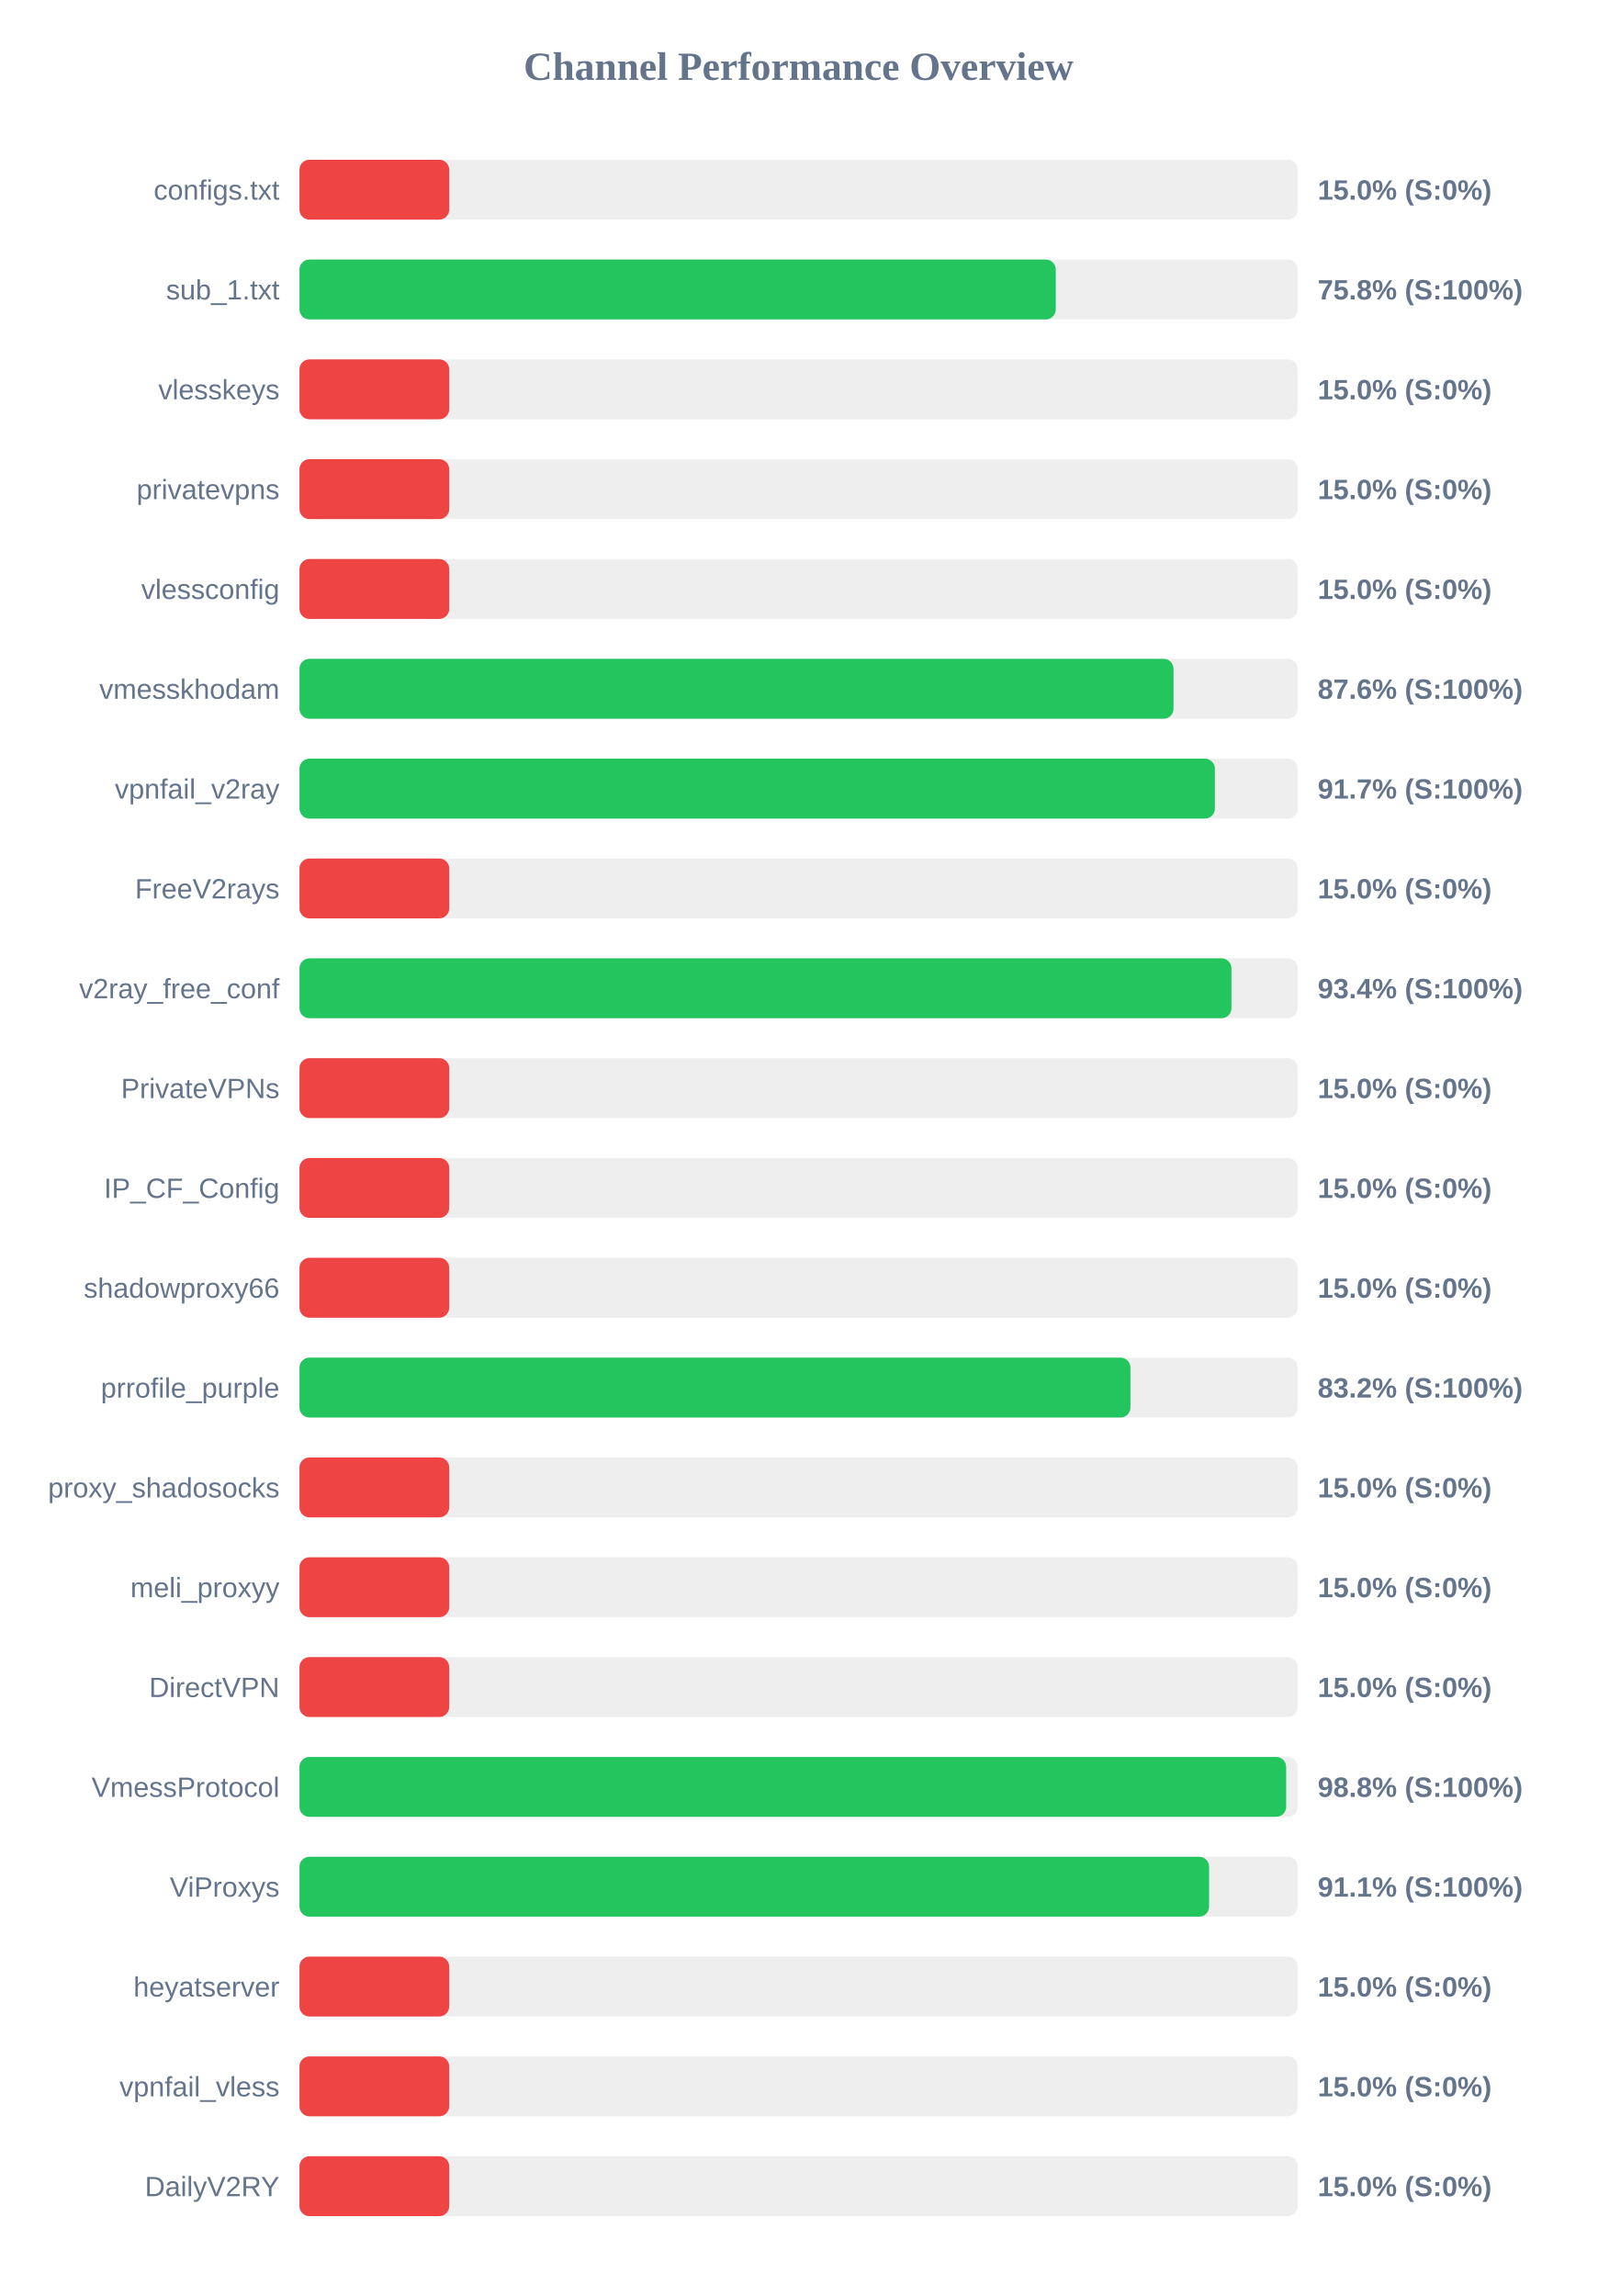
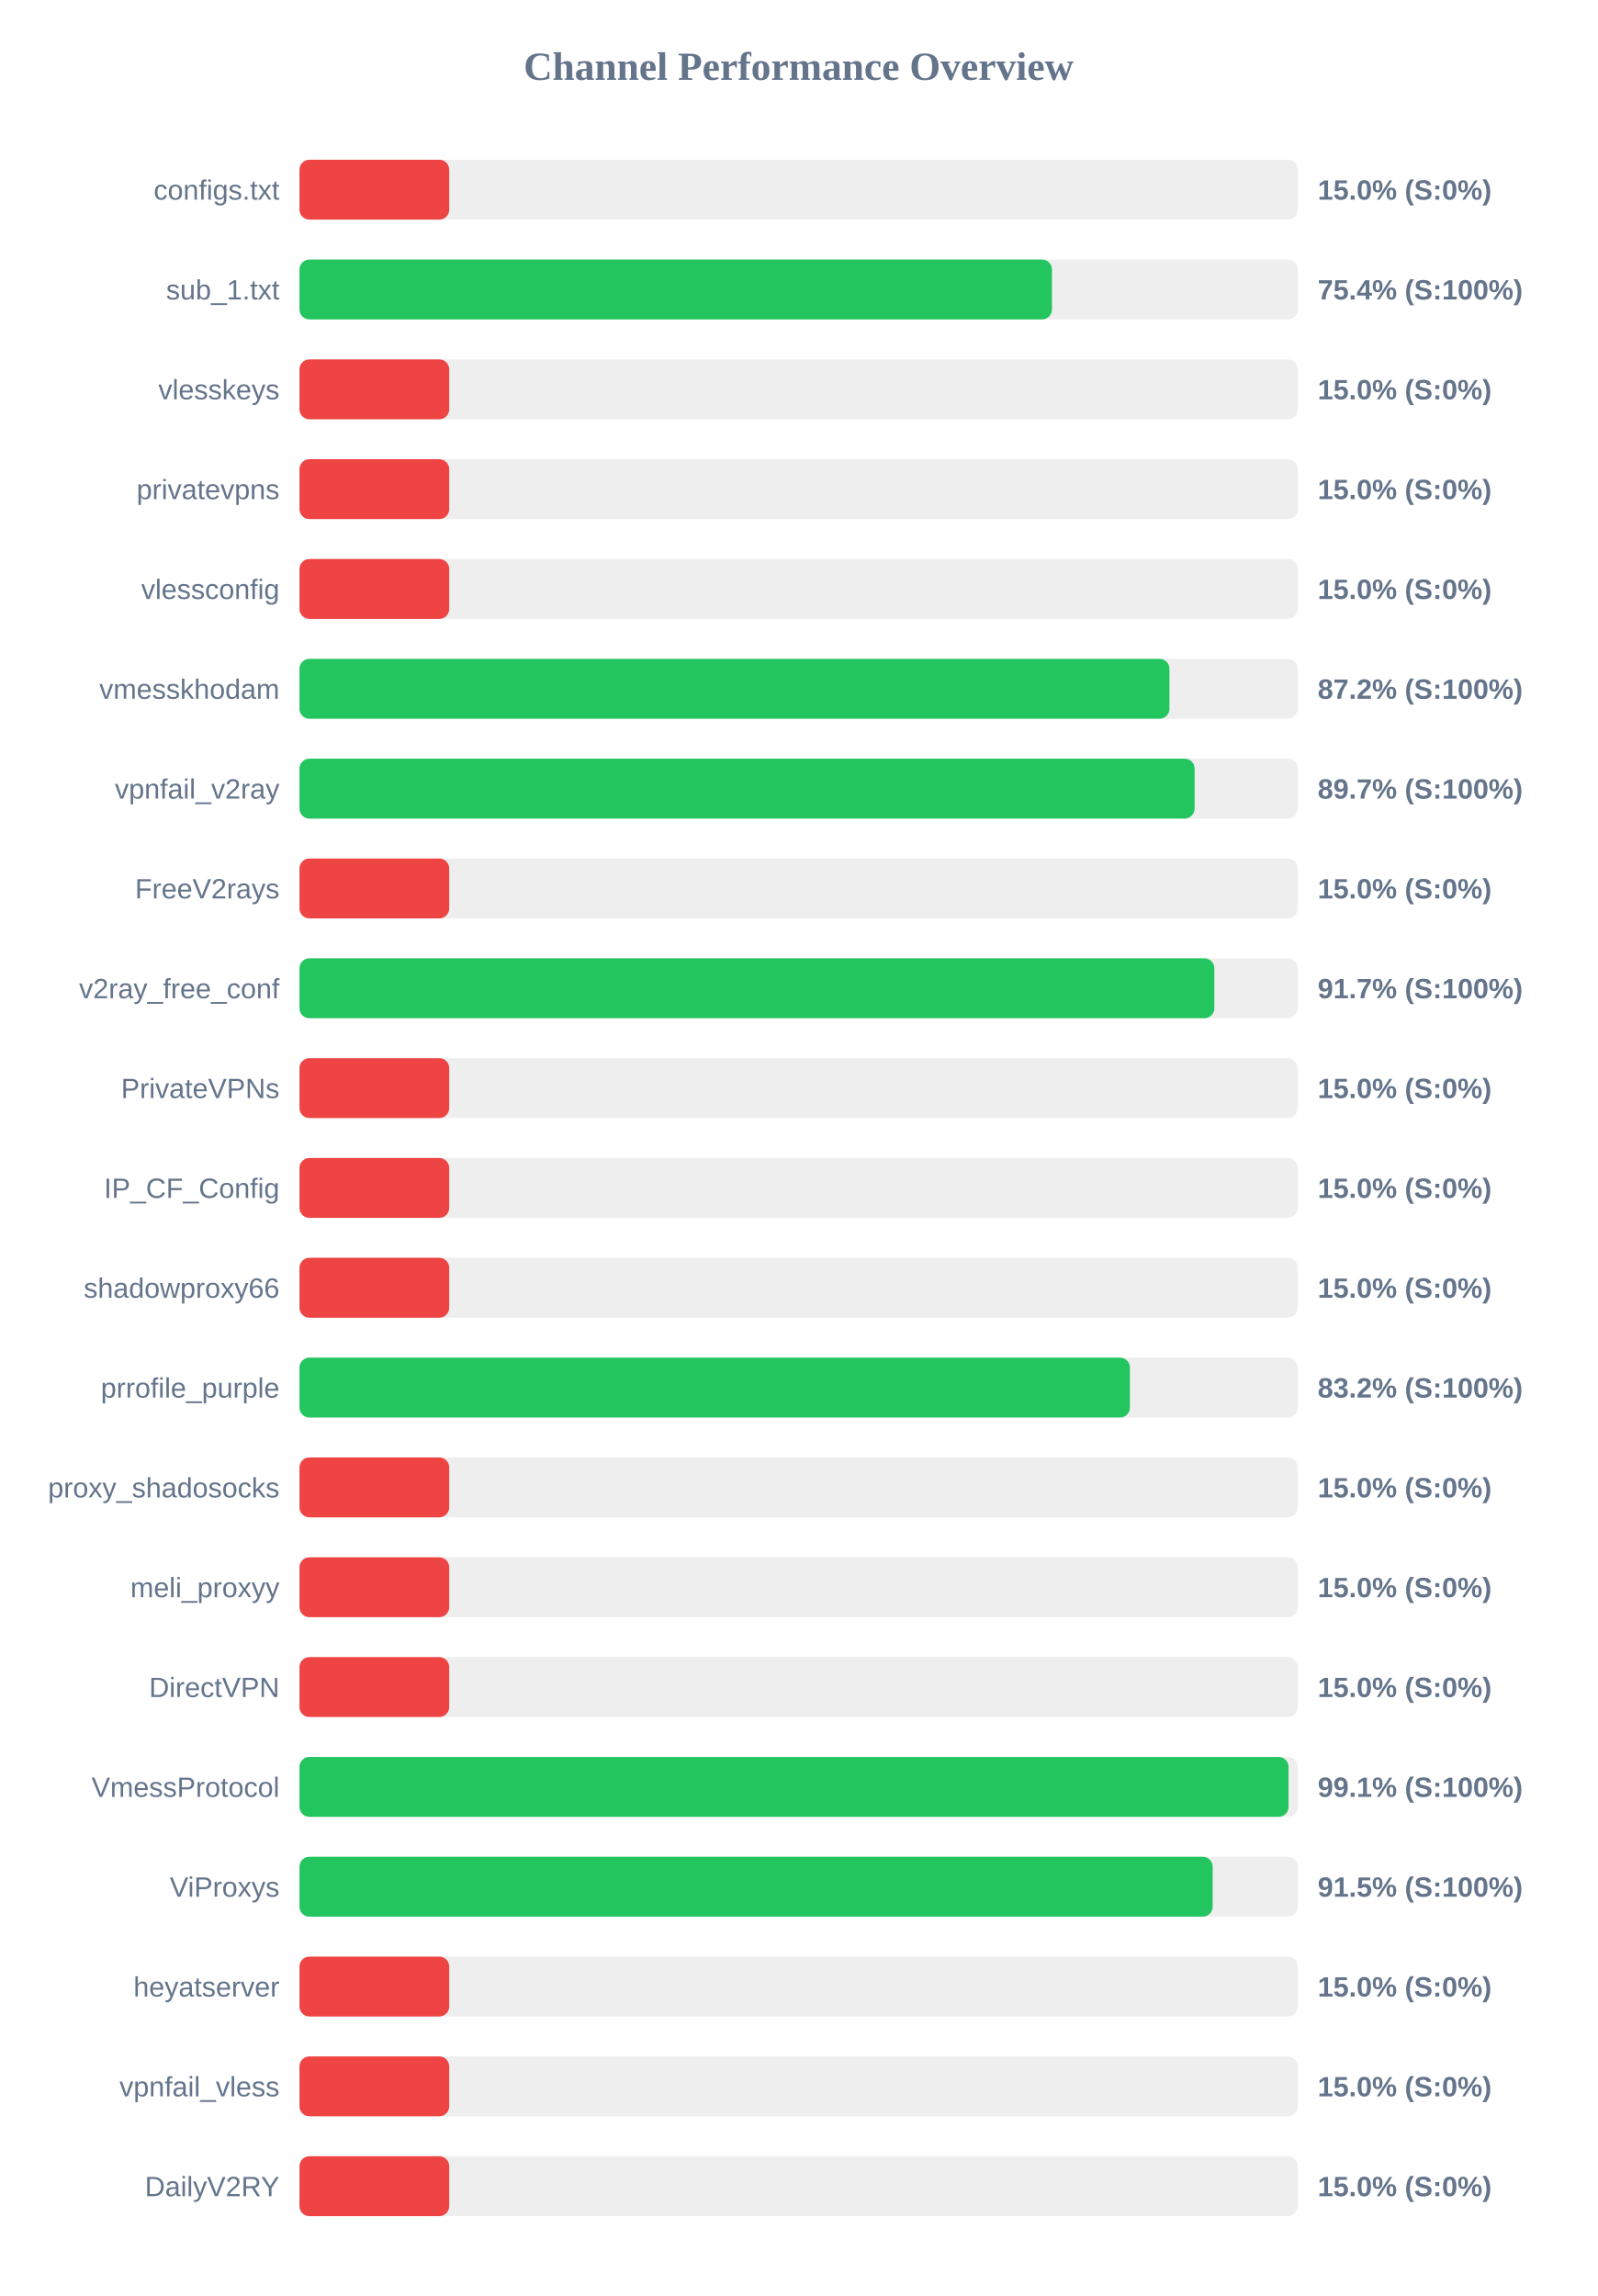
<svg xmlns="http://www.w3.org/2000/svg" width="800" height="1150" version="1.1">
  <style>
        .row { font: 14px Arial; fill: #64748b; }
        .score { font: bold 14px Arial; fill: #64748b; }
    </style>
  <text x="400" y="40" text-anchor="middle" font-size="20px" font-weight="bold" fill="#64748b">Channel Performance Overview</text>
  <rect x="150" y="80" width="500" height="30" fill="#eee" rx="5" />
  <rect x="150" y="80" width="75.0" height="30" fill="#ef4444" rx="5" />
  <text x="140" y="100" text-anchor="end" class="row">configs.txt</text>
  <text x="660" y="100" text-anchor="start" class="score">15.0% (S:0%)</text>
  <rect x="150" y="130" width="500" height="30" fill="#eee" rx="5" />
-   <rect x="150" y="130" width="378.8" height="30" fill="#22c55e" rx="5" />
+   <rect x="150" y="130" width="376.9" height="30" fill="#22c55e" rx="5" />
  <text x="140" y="150" text-anchor="end" class="row">sub_1.txt</text>
-   <text x="660" y="150" text-anchor="start" class="score">75.8% (S:100%)</text>
+   <text x="660" y="150" text-anchor="start" class="score">75.4% (S:100%)</text>
  <rect x="150" y="180" width="500" height="30" fill="#eee" rx="5" />
  <rect x="150" y="180" width="75.0" height="30" fill="#ef4444" rx="5" />
  <text x="140" y="200" text-anchor="end" class="row">vlesskeys</text>
  <text x="660" y="200" text-anchor="start" class="score">15.0% (S:0%)</text>
  <rect x="150" y="230" width="500" height="30" fill="#eee" rx="5" />
  <rect x="150" y="230" width="75.0" height="30" fill="#ef4444" rx="5" />
  <text x="140" y="250" text-anchor="end" class="row">privatevpns</text>
  <text x="660" y="250" text-anchor="start" class="score">15.0% (S:0%)</text>
  <rect x="150" y="280" width="500" height="30" fill="#eee" rx="5" />
  <rect x="150" y="280" width="75.0" height="30" fill="#ef4444" rx="5" />
  <text x="140" y="300" text-anchor="end" class="row">vlessconfig</text>
  <text x="660" y="300" text-anchor="start" class="score">15.0% (S:0%)</text>
  <rect x="150" y="330" width="500" height="30" fill="#eee" rx="5" />
-   <rect x="150" y="330" width="437.8" height="30" fill="#22c55e" rx="5" />
+   <rect x="150" y="330" width="435.75" height="30" fill="#22c55e" rx="5" />
  <text x="140" y="350" text-anchor="end" class="row">vmesskhodam</text>
-   <text x="660" y="350" text-anchor="start" class="score">87.6% (S:100%)</text>
+   <text x="660" y="350" text-anchor="start" class="score">87.2% (S:100%)</text>
  <rect x="150" y="380" width="500" height="30" fill="#eee" rx="5" />
-   <rect x="150" y="380" width="458.5" height="30" fill="#22c55e" rx="5" />
+   <rect x="150" y="380" width="448.35" height="30" fill="#22c55e" rx="5" />
  <text x="140" y="400" text-anchor="end" class="row">vpnfail_v2ray</text>
-   <text x="660" y="400" text-anchor="start" class="score">91.7% (S:100%)</text>
+   <text x="660" y="400" text-anchor="start" class="score">89.7% (S:100%)</text>
  <rect x="150" y="430" width="500" height="30" fill="#eee" rx="5" />
  <rect x="150" y="430" width="75.0" height="30" fill="#ef4444" rx="5" />
  <text x="140" y="450" text-anchor="end" class="row">FreeV2rays</text>
  <text x="660" y="450" text-anchor="start" class="score">15.0% (S:0%)</text>
  <rect x="150" y="480" width="500" height="30" fill="#eee" rx="5" />
-   <rect x="150" y="480" width="466.8" height="30" fill="#22c55e" rx="5" />
+   <rect x="150" y="480" width="458.25" height="30" fill="#22c55e" rx="5" />
  <text x="140" y="500" text-anchor="end" class="row">v2ray_free_conf</text>
-   <text x="660" y="500" text-anchor="start" class="score">93.4% (S:100%)</text>
+   <text x="660" y="500" text-anchor="start" class="score">91.7% (S:100%)</text>
  <rect x="150" y="530" width="500" height="30" fill="#eee" rx="5" />
  <rect x="150" y="530" width="75.0" height="30" fill="#ef4444" rx="5" />
  <text x="140" y="550" text-anchor="end" class="row">PrivateVPNs</text>
  <text x="660" y="550" text-anchor="start" class="score">15.0% (S:0%)</text>
  <rect x="150" y="580" width="500" height="30" fill="#eee" rx="5" />
  <rect x="150" y="580" width="75.0" height="30" fill="#ef4444" rx="5" />
  <text x="140" y="600" text-anchor="end" class="row">IP_CF_Config</text>
  <text x="660" y="600" text-anchor="start" class="score">15.0% (S:0%)</text>
  <rect x="150" y="630" width="500" height="30" fill="#eee" rx="5" />
  <rect x="150" y="630" width="75.0" height="30" fill="#ef4444" rx="5" />
  <text x="140" y="650" text-anchor="end" class="row">shadowproxy66</text>
  <text x="660" y="650" text-anchor="start" class="score">15.0% (S:0%)</text>
  <rect x="150" y="680" width="500" height="30" fill="#eee" rx="5" />
-   <rect x="150" y="680" width="416.2" height="30" fill="#22c55e" rx="5" />
+   <rect x="150" y="680" width="415.95" height="30" fill="#22c55e" rx="5" />
  <text x="140" y="700" text-anchor="end" class="row">prrofile_purple</text>
  <text x="660" y="700" text-anchor="start" class="score">83.2% (S:100%)</text>
  <rect x="150" y="730" width="500" height="30" fill="#eee" rx="5" />
  <rect x="150" y="730" width="75.0" height="30" fill="#ef4444" rx="5" />
  <text x="140" y="750" text-anchor="end" class="row">proxy_shadosocks</text>
  <text x="660" y="750" text-anchor="start" class="score">15.0% (S:0%)</text>
  <rect x="150" y="780" width="500" height="30" fill="#eee" rx="5" />
  <rect x="150" y="780" width="75.0" height="30" fill="#ef4444" rx="5" />
  <text x="140" y="800" text-anchor="end" class="row">meli_proxyy</text>
  <text x="660" y="800" text-anchor="start" class="score">15.0% (S:0%)</text>
  <rect x="150" y="830" width="500" height="30" fill="#eee" rx="5" />
  <rect x="150" y="830" width="75.0" height="30" fill="#ef4444" rx="5" />
  <text x="140" y="850" text-anchor="end" class="row">DirectVPN</text>
  <text x="660" y="850" text-anchor="start" class="score">15.0% (S:0%)</text>
  <rect x="150" y="880" width="500" height="30" fill="#eee" rx="5" />
-   <rect x="150" y="880" width="494.2" height="30" fill="#22c55e" rx="5" />
+   <rect x="150" y="880" width="495.4" height="30" fill="#22c55e" rx="5" />
  <text x="140" y="900" text-anchor="end" class="row">VmessProtocol</text>
-   <text x="660" y="900" text-anchor="start" class="score">98.8% (S:100%)</text>
+   <text x="660" y="900" text-anchor="start" class="score">99.1% (S:100%)</text>
  <rect x="150" y="930" width="500" height="30" fill="#eee" rx="5" />
-   <rect x="150" y="930" width="455.6" height="30" fill="#22c55e" rx="5" />
+   <rect x="150" y="930" width="457.4" height="30" fill="#22c55e" rx="5" />
  <text x="140" y="950" text-anchor="end" class="row">ViProxys</text>
-   <text x="660" y="950" text-anchor="start" class="score">91.1% (S:100%)</text>
+   <text x="660" y="950" text-anchor="start" class="score">91.5% (S:100%)</text>
  <rect x="150" y="980" width="500" height="30" fill="#eee" rx="5" />
  <rect x="150" y="980" width="75.0" height="30" fill="#ef4444" rx="5" />
  <text x="140" y="1000" text-anchor="end" class="row">heyatserver</text>
  <text x="660" y="1000" text-anchor="start" class="score">15.0% (S:0%)</text>
  <rect x="150" y="1030" width="500" height="30" fill="#eee" rx="5" />
  <rect x="150" y="1030" width="75.0" height="30" fill="#ef4444" rx="5" />
  <text x="140" y="1050" text-anchor="end" class="row">vpnfail_vless</text>
  <text x="660" y="1050" text-anchor="start" class="score">15.0% (S:0%)</text>
  <rect x="150" y="1080" width="500" height="30" fill="#eee" rx="5" />
  <rect x="150" y="1080" width="75.0" height="30" fill="#ef4444" rx="5" />
  <text x="140" y="1100" text-anchor="end" class="row">DailyV2RY</text>
  <text x="660" y="1100" text-anchor="start" class="score">15.0% (S:0%)</text>
</svg>
